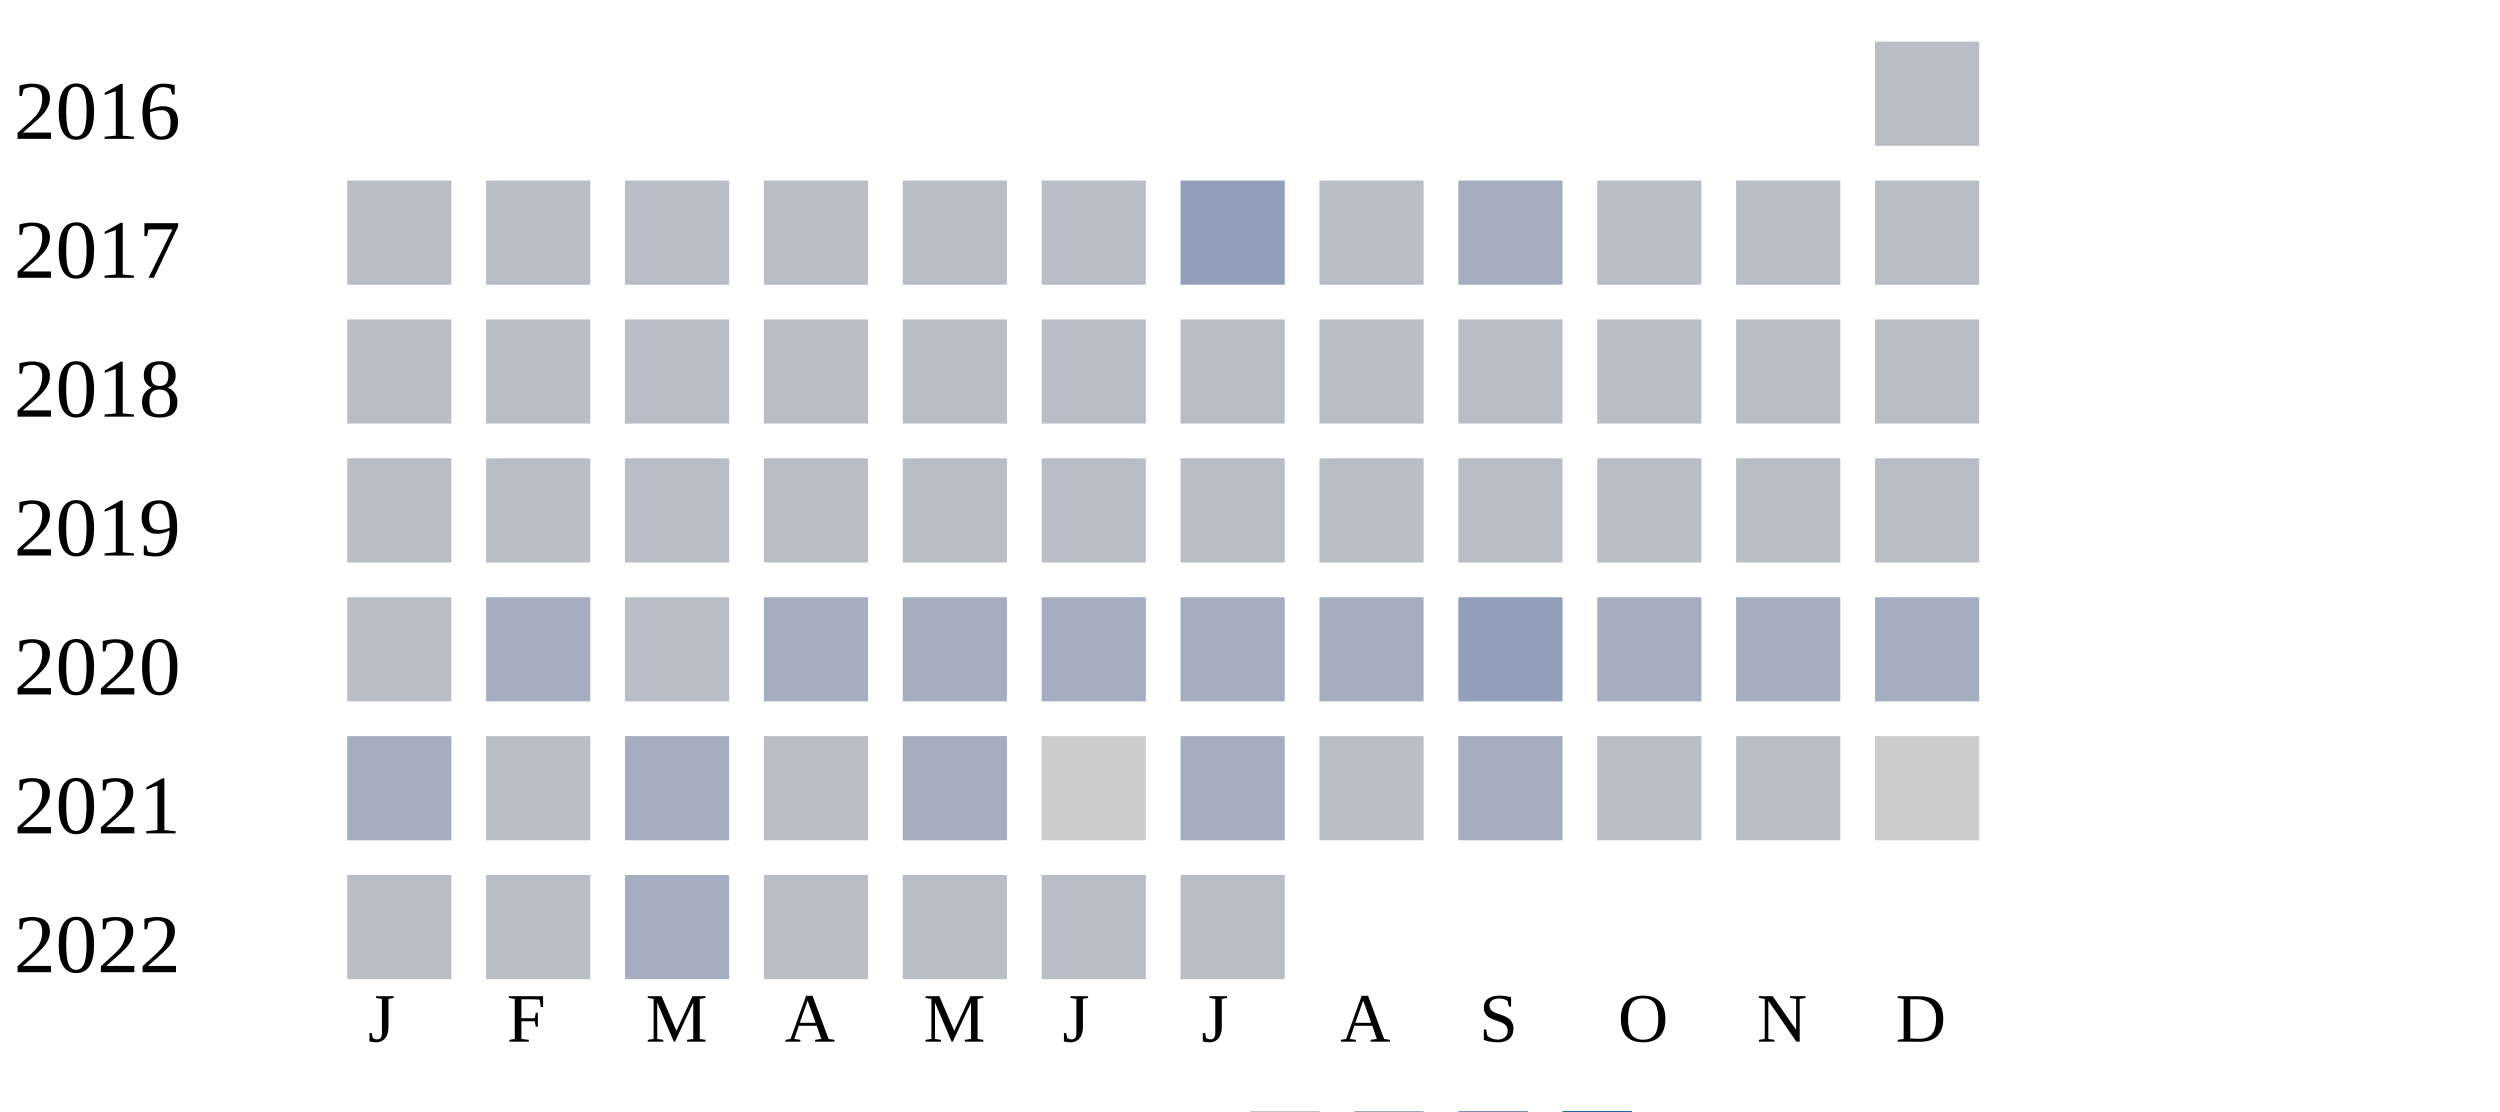
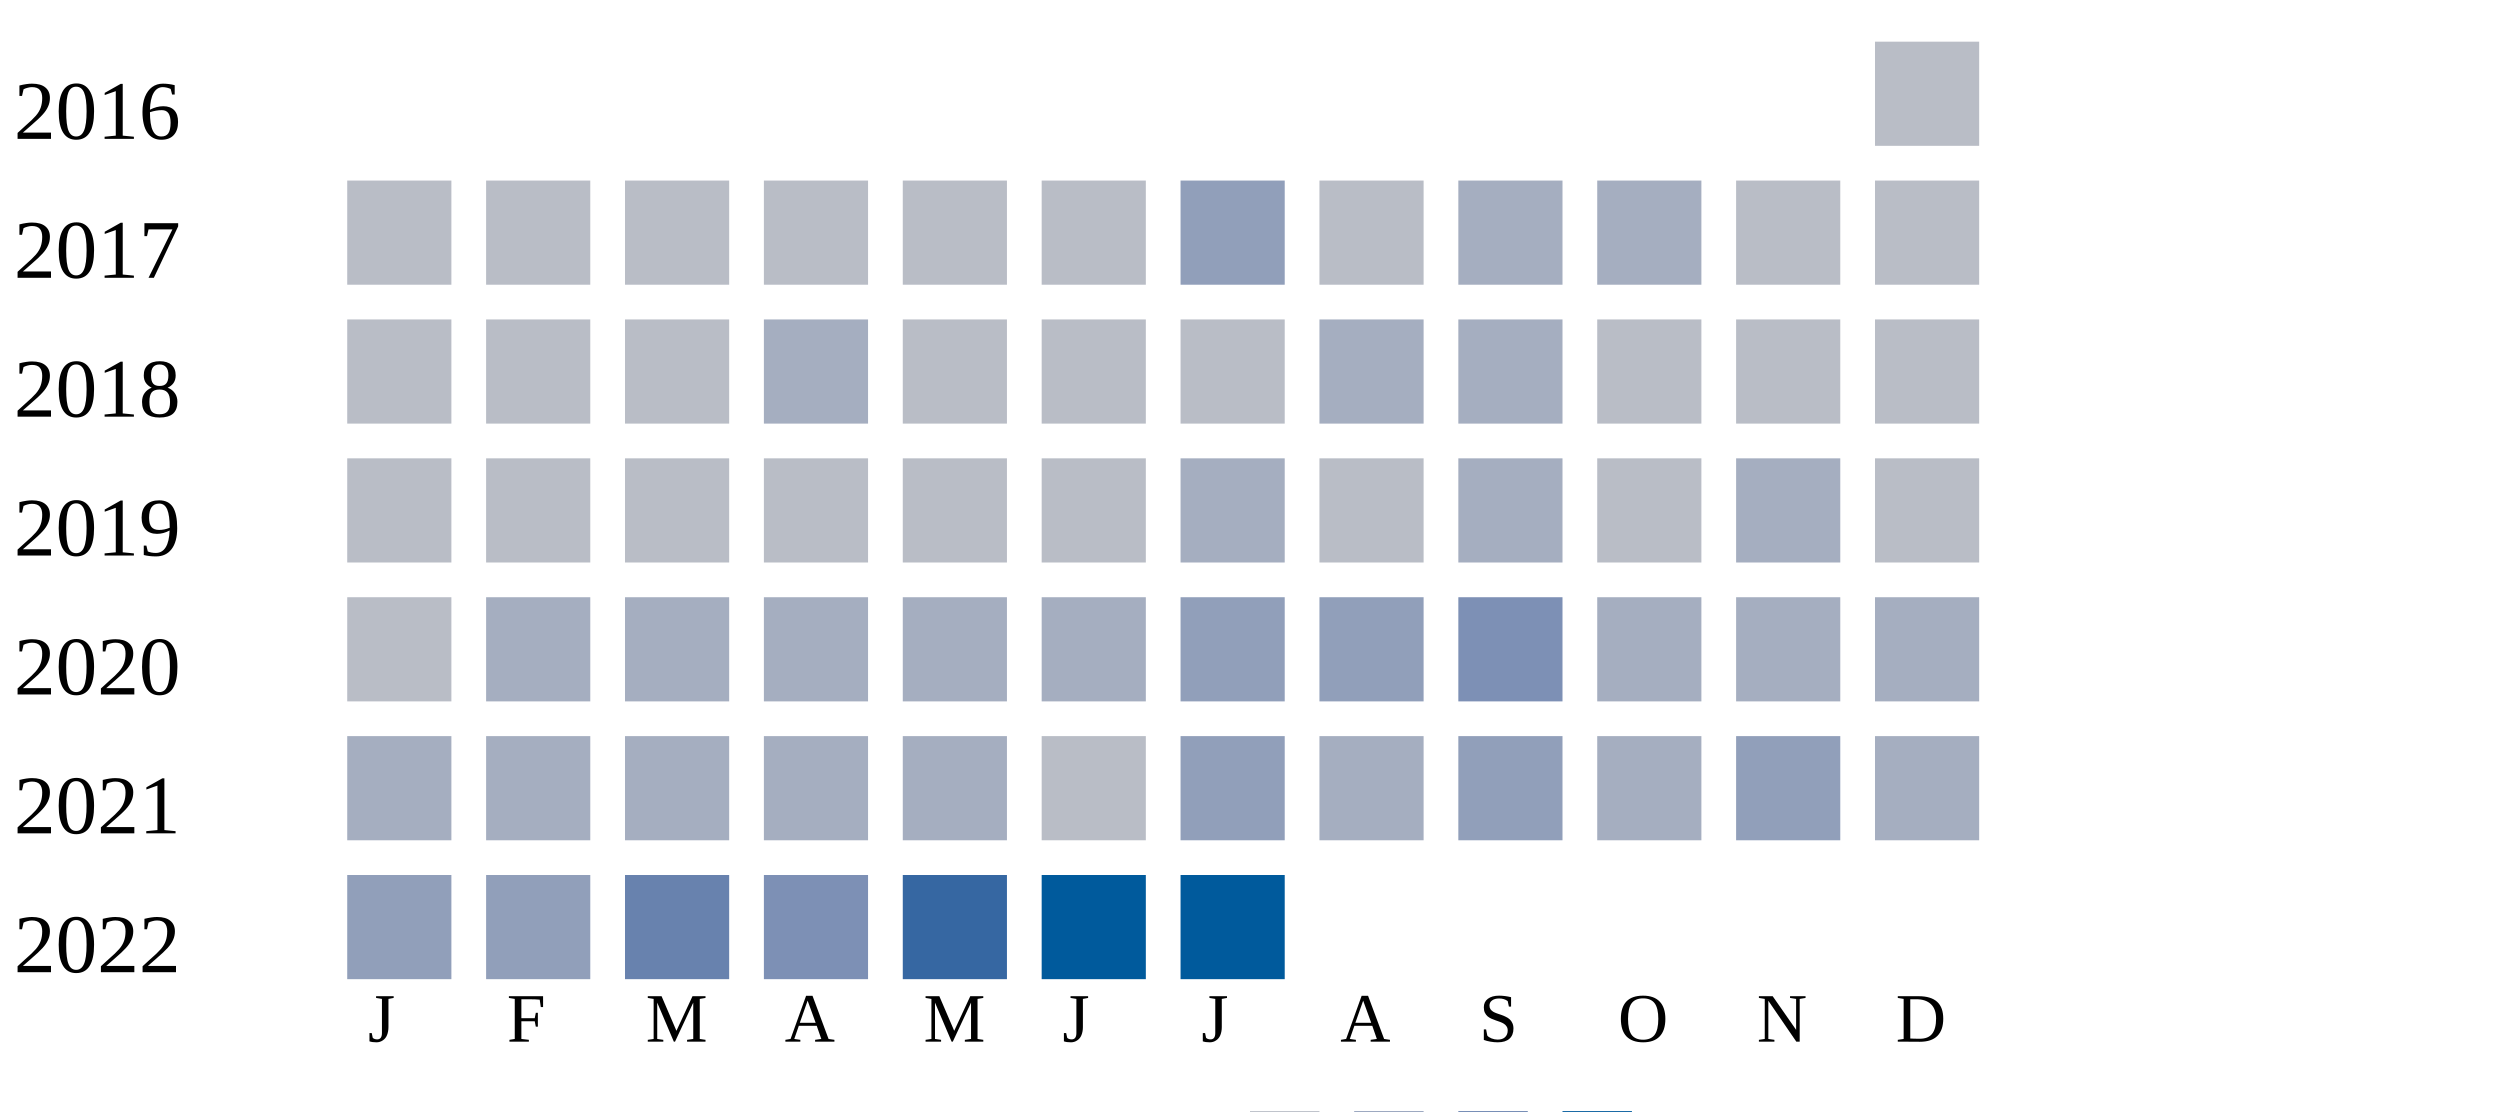
<svg xmlns="http://www.w3.org/2000/svg" width="360" height="160">
  <g transform="translate(0 0)">
    <text x="2" y="20">2016</text>
    <rect x="270" y="6" width="15" height="15" fill="#b9bdc6" />
  </g>
  <g transform="translate(0 20)">
    <text x="2" y="20">2017</text>
    <rect x="50" y="6" width="15" height="15" fill="#b9bdc6" />
    <rect x="70" y="6" width="15" height="15" fill="#b9bdc6" />
    <rect x="90" y="6" width="15" height="15" fill="#b9bdc6" />
    <rect x="110" y="6" width="15" height="15" fill="#b9bdc6" />
    <rect x="130" y="6" width="15" height="15" fill="#b9bdc6" />
    <rect x="150" y="6" width="15" height="15" fill="#b9bdc6" />
    <rect x="170" y="6" width="15" height="15" fill="#919fba" />
    <rect x="190" y="6" width="15" height="15" fill="#b9bdc6" />
    <rect x="210" y="6" width="15" height="15" fill="#a5aec0" />
-     <rect x="230" y="6" width="15" height="15" fill="#b9bdc6" />
+     <rect x="230" y="6" width="15" height="15" fill="#a5aec0" />
    <rect x="250" y="6" width="15" height="15" fill="#b9bdc6" />
    <rect x="270" y="6" width="15" height="15" fill="#b9bdc6" />
  </g>
  <g transform="translate(0 40)">
    <text x="2" y="20">2018</text>
    <rect x="50" y="6" width="15" height="15" fill="#b9bdc6" />
    <rect x="70" y="6" width="15" height="15" fill="#b9bdc6" />
    <rect x="90" y="6" width="15" height="15" fill="#b9bdc6" />
-     <rect x="110" y="6" width="15" height="15" fill="#b9bdc6" />
+     <rect x="110" y="6" width="15" height="15" fill="#a5aec0" />
    <rect x="130" y="6" width="15" height="15" fill="#b9bdc6" />
    <rect x="150" y="6" width="15" height="15" fill="#b9bdc6" />
    <rect x="170" y="6" width="15" height="15" fill="#b9bdc6" />
-     <rect x="190" y="6" width="15" height="15" fill="#b9bdc6" />
-     <rect x="210" y="6" width="15" height="15" fill="#b9bdc6" />
+     <rect x="190" y="6" width="15" height="15" fill="#a5aec0" />
+     <rect x="210" y="6" width="15" height="15" fill="#a5aec0" />
    <rect x="230" y="6" width="15" height="15" fill="#b9bdc6" />
    <rect x="250" y="6" width="15" height="15" fill="#b9bdc6" />
    <rect x="270" y="6" width="15" height="15" fill="#b9bdc6" />
  </g>
  <g transform="translate(0 60)">
    <text x="2" y="20">2019</text>
    <rect x="50" y="6" width="15" height="15" fill="#b9bdc6" />
    <rect x="70" y="6" width="15" height="15" fill="#b9bdc6" />
    <rect x="90" y="6" width="15" height="15" fill="#b9bdc6" />
    <rect x="110" y="6" width="15" height="15" fill="#b9bdc6" />
    <rect x="130" y="6" width="15" height="15" fill="#b9bdc6" />
    <rect x="150" y="6" width="15" height="15" fill="#b9bdc6" />
-     <rect x="170" y="6" width="15" height="15" fill="#b9bdc6" />
+     <rect x="170" y="6" width="15" height="15" fill="#a5aec0" />
    <rect x="190" y="6" width="15" height="15" fill="#b9bdc6" />
-     <rect x="210" y="6" width="15" height="15" fill="#b9bdc6" />
+     <rect x="210" y="6" width="15" height="15" fill="#a5aec0" />
    <rect x="230" y="6" width="15" height="15" fill="#b9bdc6" />
-     <rect x="250" y="6" width="15" height="15" fill="#b9bdc6" />
+     <rect x="250" y="6" width="15" height="15" fill="#a5aec0" />
    <rect x="270" y="6" width="15" height="15" fill="#b9bdc6" />
  </g>
  <g transform="translate(0 80)">
    <text x="2" y="20">2020</text>
    <rect x="50" y="6" width="15" height="15" fill="#b9bdc6" />
    <rect x="70" y="6" width="15" height="15" fill="#a5aec0" />
-     <rect x="90" y="6" width="15" height="15" fill="#b9bdc6" />
+     <rect x="90" y="6" width="15" height="15" fill="#a5aec0" />
    <rect x="110" y="6" width="15" height="15" fill="#a5aec0" />
    <rect x="130" y="6" width="15" height="15" fill="#a5aec0" />
    <rect x="150" y="6" width="15" height="15" fill="#a5aec0" />
-     <rect x="170" y="6" width="15" height="15" fill="#a5aec0" />
-     <rect x="190" y="6" width="15" height="15" fill="#a5aec0" />
-     <rect x="210" y="6" width="15" height="15" fill="#919fba" />
+     <rect x="170" y="6" width="15" height="15" fill="#919fba" />
+     <rect x="190" y="6" width="15" height="15" fill="#919fba" />
+     <rect x="210" y="6" width="15" height="15" fill="#7d90b5" />
    <rect x="230" y="6" width="15" height="15" fill="#a5aec0" />
    <rect x="250" y="6" width="15" height="15" fill="#a5aec0" />
    <rect x="270" y="6" width="15" height="15" fill="#a5aec0" />
  </g>
  <g transform="translate(0 100)">
    <text x="2" y="20">2021</text>
    <rect x="50" y="6" width="15" height="15" fill="#a5aec0" />
-     <rect x="70" y="6" width="15" height="15" fill="#b9bdc6" />
+     <rect x="70" y="6" width="15" height="15" fill="#a5aec0" />
    <rect x="90" y="6" width="15" height="15" fill="#a5aec0" />
-     <rect x="110" y="6" width="15" height="15" fill="#b9bdc6" />
+     <rect x="110" y="6" width="15" height="15" fill="#a5aec0" />
    <rect x="130" y="6" width="15" height="15" fill="#a5aec0" />
-     <rect x="150" y="6" width="15" height="15" fill="#cccccc" />
-     <rect x="170" y="6" width="15" height="15" fill="#a5aec0" />
-     <rect x="190" y="6" width="15" height="15" fill="#b9bdc6" />
-     <rect x="210" y="6" width="15" height="15" fill="#a5aec0" />
-     <rect x="230" y="6" width="15" height="15" fill="#b9bdc6" />
-     <rect x="250" y="6" width="15" height="15" fill="#b9bdc6" />
-     <rect x="270" y="6" width="15" height="15" fill="#cccccc" />
+     <rect x="150" y="6" width="15" height="15" fill="#b9bdc6" />
+     <rect x="170" y="6" width="15" height="15" fill="#919fba" />
+     <rect x="190" y="6" width="15" height="15" fill="#a5aec0" />
+     <rect x="210" y="6" width="15" height="15" fill="#919fba" />
+     <rect x="230" y="6" width="15" height="15" fill="#a5aec0" />
+     <rect x="250" y="6" width="15" height="15" fill="#919fba" />
+     <rect x="270" y="6" width="15" height="15" fill="#a5aec0" />
  </g>
  <g transform="translate(0 120)">
    <text x="2" y="20">2022</text>
-     <rect x="50" y="6" width="15" height="15" fill="#b9bdc6" />
-     <rect x="70" y="6" width="15" height="15" fill="#b9bdc6" />
-     <rect x="90" y="6" width="15" height="15" fill="#a5aec0" />
-     <rect x="110" y="6" width="15" height="15" fill="#b9bdc6" />
-     <rect x="130" y="6" width="15" height="15" fill="#b9bdc6" />
-     <rect x="150" y="6" width="15" height="15" fill="#b9bdc6" />
-     <rect x="170" y="6" width="15" height="15" fill="#b9bdc6" />
+     <rect x="50" y="6" width="15" height="15" fill="#919fba" />
+     <rect x="70" y="6" width="15" height="15" fill="#919fba" />
+     <rect x="90" y="6" width="15" height="15" fill="#6882ae" />
+     <rect x="110" y="6" width="15" height="15" fill="#7d90b5" />
+     <rect x="130" y="6" width="15" height="15" fill="#3667a2" />
+     <rect x="150" y="6" width="15" height="15" fill="#005a9c" />
+     <rect x="170" y="6" width="15" height="15" fill="#005a9c" />
  </g>
  <text style="font-size: 10px; text-align: center" x="53" y="150">J</text>
  <text style="font-size: 10px; text-align: center" x="73" y="150">F</text>
  <text style="font-size: 10px; text-align: center" x="93" y="150">M</text>
  <text style="font-size: 10px; text-align: center" x="113" y="150">A</text>
  <text style="font-size: 10px; text-align: center" x="133" y="150">M</text>
  <text style="font-size: 10px; text-align: center" x="153" y="150">J</text>
  <text style="font-size: 10px; text-align: center" x="173" y="150">J</text>
  <text style="font-size: 10px; text-align: center" x="193" y="150">A</text>
  <text style="font-size: 10px; text-align: center" x="213" y="150">S</text>
  <text style="font-size: 10px; text-align: center" x="233" y="150">O</text>
  <text style="font-size: 10px; text-align: center" x="253" y="150">N</text>
  <text style="font-size: 10px; text-align: center" x="273" y="150">D</text>
  <text style="font-size: 10px;" x="155" y="169">Less</text>
  <rect fill="#b9bdc6" width="10" height="10" x="180" y="160" />
  <rect fill="#919fba" width="10" height="10" x="195" y="160" />
  <rect fill="#6882ae" width="10" height="10" x="210" y="160" />
  <rect fill="#005a9c" width="10" height="10" x="225" y="160" />
  <text x="240" y="169" style="font-size: 10px;">More</text>
</svg>
